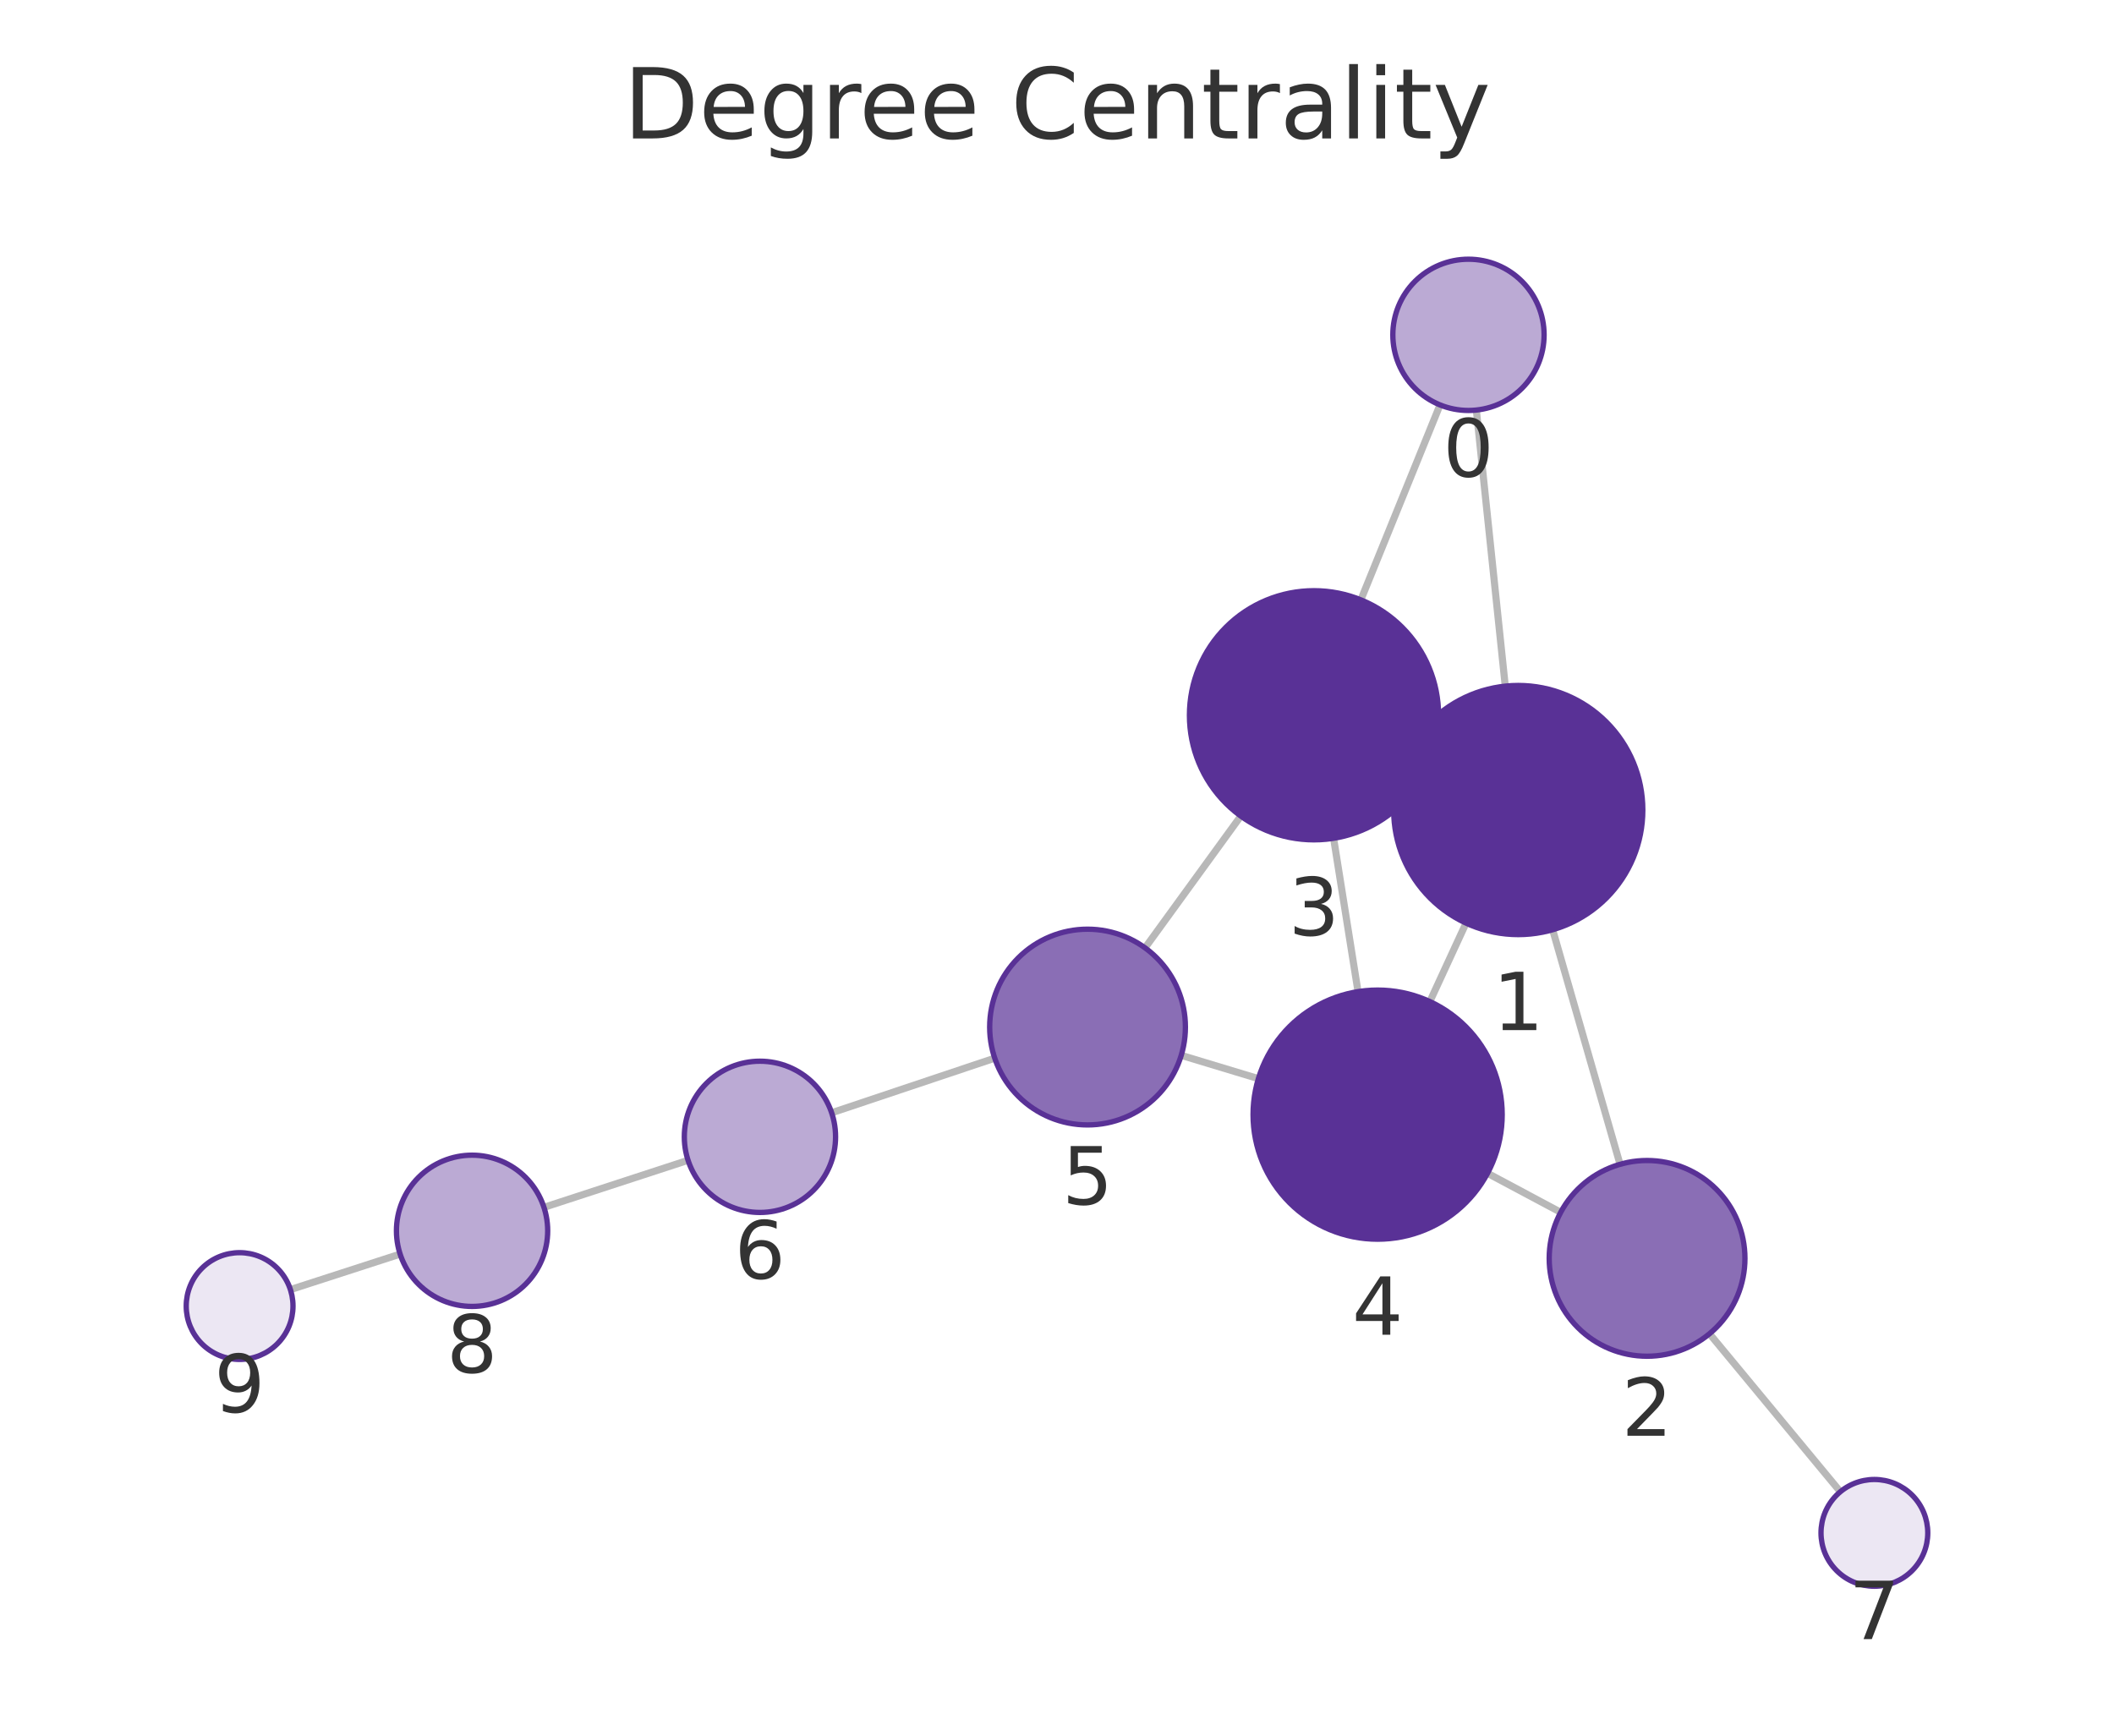
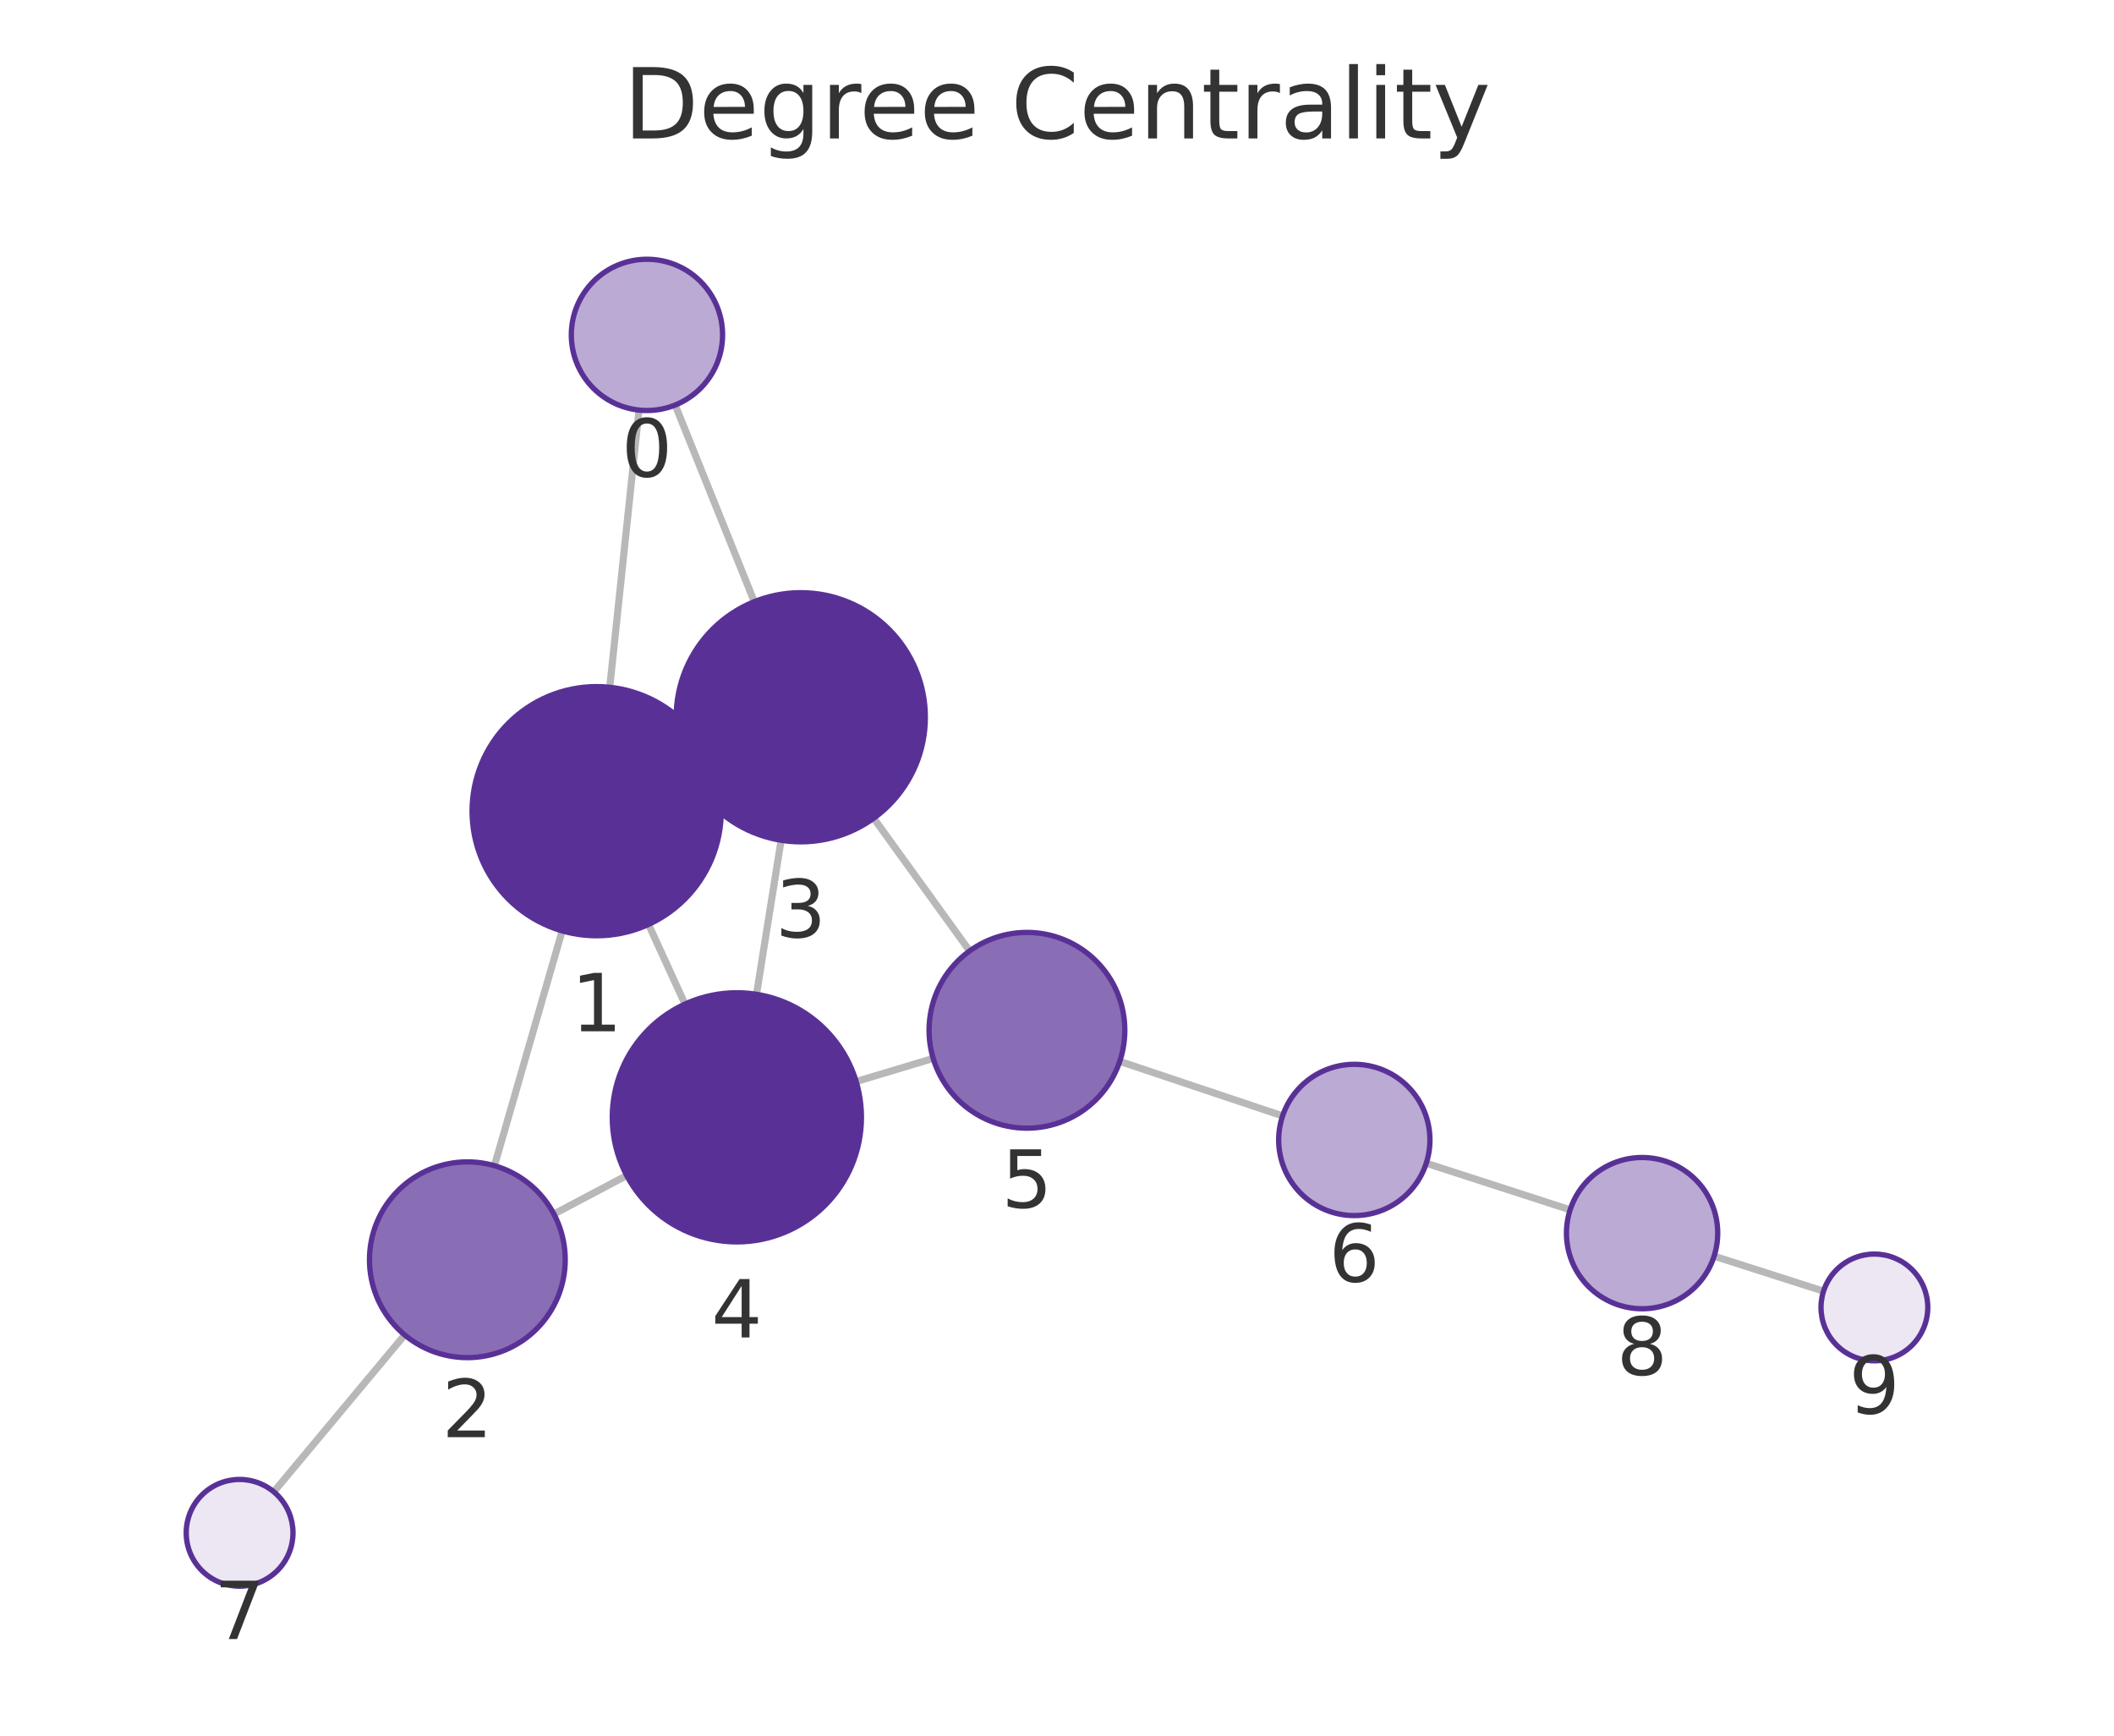
<svg xmlns="http://www.w3.org/2000/svg" xmlns:xlink="http://www.w3.org/1999/xlink" width="237.6pt" height="195.078pt" viewBox="0 0 237.6 195.078" version="1.1">
  <defs>
    <style type="text/css">*{stroke-linejoin: round; stroke-linecap: butt}</style>
  </defs>
  <g id="figure_1">
    <g id="patch_1">
      <path d="M 0 195.078  L 237.6 195.078  L 237.6 0  L 0 0  L 0 195.078  z " style="fill: none" />
    </g>
    <g id="axes_1">
      <g id="patch_2">
        <path d="M 7.2 187.878  L 230.4 187.878  L 230.4 21.558  L 7.2 21.558  L 7.2 187.878  z " style="fill: none" />
      </g>
      <g id="EdgeCollection_1">
-         <path d="M 165.931 46.088  L 169.183 77.119  " clip-path="url(#p14f232af3a)" style="fill: #b8b8b8; stroke: #b8b8b8; stroke-width: 0.8" />
-         <path d="M 161.848 45.51  L 152.952 67.421  " clip-path="url(#p14f232af3a)" style="fill: #b8b8b8; stroke: #b8b8b8; stroke-width: 0.8" />
-         <path d="M 174.508 104.498  L 182.082 130.862  " clip-path="url(#p14f232af3a)" style="fill: #b8b8b8; stroke: #b8b8b8; stroke-width: 0.8" />
-         <path d="M 157.942 85.151  L 160.386 86.285  " clip-path="url(#p14f232af3a)" style="fill: #b8b8b8; stroke: #b8b8b8; stroke-width: 0.8" />
-         <path d="M 164.774 103.754  L 160.705 112.569  " clip-path="url(#p14f232af3a)" style="fill: #b8b8b8; stroke: #b8b8b8; stroke-width: 0.8" />
-         <path d="M 175.415 136.257  L 167.189 131.869  " clip-path="url(#p14f232af3a)" style="fill: #b8b8b8; stroke: #b8b8b8; stroke-width: 0.8" />
-         <path d="M 192.136 149.906  L 206.842 167.665  " clip-path="url(#p14f232af3a)" style="fill: #b8b8b8; stroke: #b8b8b8; stroke-width: 0.8" />
-         <path d="M 149.889 94.219  L 152.634 111.455  " clip-path="url(#p14f232af3a)" style="fill: #b8b8b8; stroke: #b8b8b8; stroke-width: 0.8" />
-         <path d="M 139.458 91.72  L 128.696 106.536  " clip-path="url(#p14f232af3a)" style="fill: #b8b8b8; stroke: #b8b8b8; stroke-width: 0.8" />
-         <path d="M 141.434 121.234  L 132.762 118.615  " clip-path="url(#p14f232af3a)" style="fill: #b8b8b8; stroke: #b8b8b8; stroke-width: 0.8" />
-         <path d="M 111.802 118.931  L 93.473 125.072  " clip-path="url(#p14f232af3a)" style="fill: #b8b8b8; stroke: #b8b8b8; stroke-width: 0.8" />
-         <path d="M 77.333 130.41  L 61.138 135.697  " clip-path="url(#p14f232af3a)" style="fill: #b8b8b8; stroke: #b8b8b8; stroke-width: 0.8" />
-         <path d="M 44.971 140.953  L 32.639 144.945  " clip-path="url(#p14f232af3a)" style="fill: #b8b8b8; stroke: #b8b8b8; stroke-width: 0.8" />
+         <path d="M 71.82 46.092  L 68.531 77.249  " clip-path="url(#p2e47001db4)" style="fill: #b8b8b8; stroke: #b8b8b8; stroke-width: 0.8" />
+         <path d="M 75.885 45.525  L 84.775 67.627  " clip-path="url(#p2e47001db4)" style="fill: #b8b8b8; stroke: #b8b8b8; stroke-width: 0.8" />
+         <path d="M 63.183 104.624  L 55.574 131.021  " clip-path="url(#p2e47001db4)" style="fill: #b8b8b8; stroke: #b8b8b8; stroke-width: 0.8" />
+         <path d="M 79.779 85.319  L 77.281 86.468  " clip-path="url(#p2e47001db4)" style="fill: #b8b8b8; stroke: #b8b8b8; stroke-width: 0.8" />
+         <path d="M 72.89 103.9  L 76.989 112.853  " clip-path="url(#p2e47001db4)" style="fill: #b8b8b8; stroke: #b8b8b8; stroke-width: 0.8" />
+         <path d="M 62.252 136.451  L 70.44 132.123  " clip-path="url(#p2e47001db4)" style="fill: #b8b8b8; stroke: #b8b8b8; stroke-width: 0.8" />
+         <path d="M 45.482 150.038  L 30.773 167.674  " clip-path="url(#p2e47001db4)" style="fill: #b8b8b8; stroke: #b8b8b8; stroke-width: 0.8" />
+         <path d="M 87.791 94.44  L 85.026 111.757  " clip-path="url(#p2e47001db4)" style="fill: #b8b8b8; stroke: #b8b8b8; stroke-width: 0.8" />
+         <path d="M 98.199 91.963  L 108.98 106.883  " clip-path="url(#p2e47001db4)" style="fill: #b8b8b8; stroke: #b8b8b8; stroke-width: 0.8" />
+         <path d="M 96.227 121.558  L 104.886 118.96  " clip-path="url(#p2e47001db4)" style="fill: #b8b8b8; stroke: #b8b8b8; stroke-width: 0.8" />
+         <path d="M 125.853 119.293  L 144.156 125.424  " clip-path="url(#p2e47001db4)" style="fill: #b8b8b8; stroke: #b8b8b8; stroke-width: 0.8" />
+         <path d="M 160.302 130.742  L 176.473 135.978  " clip-path="url(#p2e47001db4)" style="fill: #b8b8b8; stroke: #b8b8b8; stroke-width: 0.8" />
+         <path d="M 192.656 141.186  L 204.955 145.121  " clip-path="url(#p2e47001db4)" style="fill: #b8b8b8; stroke: #b8b8b8; stroke-width: 0.8" />
      </g>
      <g id="VertexCollection_1">
-         <path d="M 165.046 46.134  C 167.3 46.134 169.462 45.238 171.056 43.644  C 172.65 42.05 173.546 39.888 173.546 37.634  C 173.546 35.38 172.65 33.218 171.056 31.624  C 169.462 30.03 167.3 29.134 165.046 29.134  C 162.791 29.134 160.629 30.03 159.035 31.624  C 157.441 33.218 156.546 35.38 156.546 37.634  C 156.546 39.888 157.441 42.05 159.035 43.644  C 160.629 45.238 162.791 46.134 165.046 46.134  z " clip-path="url(#p14f232af3a)" style="fill: #bbaad4; stroke: #593196; stroke-width: 0.6" />
-         <path d="M 170.641 105.043  C 174.354 105.043 177.916 103.568 180.541 100.942  C 183.166 98.317 184.641 94.756 184.641 91.043  C 184.641 87.33 183.166 83.769 180.541 81.143  C 177.916 78.518 174.354 77.043 170.641 77.043  C 166.929 77.043 163.367 78.518 160.742 81.143  C 158.117 83.769 156.641 87.33 156.641 91.043  C 156.641 94.756 158.117 98.317 160.742 100.942  C 163.367 103.568 166.929 105.043 170.641 105.043  z " clip-path="url(#p14f232af3a)" style="fill: #593196; stroke: #593196; stroke-width: 0.6" />
-         <path d="M 185.12 152.434  C 188.037 152.434 190.836 151.275 192.898 149.212  C 194.961 147.149 196.12 144.351 196.12 141.434  C 196.12 138.517 194.961 135.718 192.898 133.656  C 190.836 131.593 188.037 130.434 185.12 130.434  C 182.203 130.434 179.405 131.593 177.342 133.656  C 175.279 135.718 174.12 138.517 174.12 141.434  C 174.12 144.351 175.279 147.149 177.342 149.212  C 179.405 151.275 182.203 152.434 185.12 152.434  z " clip-path="url(#p14f232af3a)" style="fill: #8a6eb5; stroke: #593196; stroke-width: 0.6" />
-         <path d="M 147.686 94.393  C 151.399 94.393 154.96 92.918 157.585 90.293  C 160.211 87.667 161.686 84.106 161.686 80.393  C 161.686 76.68 160.211 73.119 157.585 70.494  C 154.96 67.868 151.399 66.393 147.686 66.393  C 143.973 66.393 140.412 67.868 137.786 70.494  C 135.161 73.119 133.686 76.68 133.686 80.393  C 133.686 84.106 135.161 87.667 137.786 90.293  C 140.412 92.918 143.973 94.393 147.686 94.393  z " clip-path="url(#p14f232af3a)" style="fill: #593196; stroke: #593196; stroke-width: 0.6" />
-         <path d="M 154.837 139.28  C 158.55 139.28 162.111 137.805 164.736 135.18  C 167.362 132.555 168.837 128.993 168.837 125.28  C 168.837 121.568 167.362 118.006 164.736 115.381  C 162.111 112.756 158.55 111.28 154.837 111.28  C 151.124 111.28 147.563 112.756 144.937 115.381  C 142.312 118.006 140.837 121.568 140.837 125.28  C 140.837 128.993 142.312 132.555 144.937 135.18  C 147.563 137.805 151.124 139.28 154.837 139.28  z " clip-path="url(#p14f232af3a)" style="fill: #593196; stroke: #593196; stroke-width: 0.6" />
-         <path d="M 122.232 126.436  C 125.149 126.436 127.947 125.277 130.01 123.214  C 132.073 121.151 133.232 118.353 133.232 115.436  C 133.232 112.519 132.073 109.721 130.01 107.658  C 127.947 105.595 125.149 104.436 122.232 104.436  C 119.314 104.436 116.516 105.595 114.454 107.658  C 112.391 109.721 111.232 112.519 111.232 115.436  C 111.232 118.353 112.391 121.151 114.454 123.214  C 116.516 125.277 119.314 126.436 122.232 126.436  z " clip-path="url(#p14f232af3a)" style="fill: #8a6eb5; stroke: #593196; stroke-width: 0.6" />
-         <path d="M 85.413 136.273  C 87.667 136.273 89.829 135.377 91.423 133.783  C 93.017 132.189 93.913 130.027 93.913 127.773  C 93.913 125.518 93.017 123.356 91.423 121.762  C 89.829 120.168 87.667 119.273 85.413 119.273  C 83.159 119.273 80.997 120.168 79.403 121.762  C 77.809 123.356 76.913 125.518 76.913 127.773  C 76.913 130.027 77.809 132.189 79.403 133.783  C 80.997 135.377 83.159 136.273 85.413 136.273  z " clip-path="url(#p14f232af3a)" style="fill: #bbaad4; stroke: #593196; stroke-width: 0.6" />
-         <path d="M 210.669 178.286  C 212.26 178.286 213.787 177.654 214.912 176.528  C 216.037 175.403 216.669 173.877 216.669 172.286  C 216.669 170.695 216.037 169.168 214.912 168.043  C 213.787 166.918 212.26 166.286 210.669 166.286  C 209.078 166.286 207.552 166.918 206.427 168.043  C 205.301 169.168 204.669 170.695 204.669 172.286  C 204.669 173.877 205.301 175.403 206.427 176.528  C 207.552 177.654 209.078 178.286 210.669 178.286  z " clip-path="url(#p14f232af3a)" style="fill: #ece7f3; stroke: #593196; stroke-width: 0.6" />
-         <path d="M 53.057 146.835  C 55.312 146.835 57.474 145.94 59.068 144.346  C 60.662 142.752 61.557 140.589 61.557 138.335  C 61.557 136.081 60.662 133.919 59.068 132.325  C 57.474 130.731 55.312 129.835 53.057 129.835  C 50.803 129.835 48.641 130.731 47.047 132.325  C 45.453 133.919 44.557 136.081 44.557 138.335  C 44.557 140.589 45.453 142.752 47.047 144.346  C 48.641 145.94 50.803 146.835 53.057 146.835  z " clip-path="url(#p14f232af3a)" style="fill: #bbaad4; stroke: #593196; stroke-width: 0.6" />
-         <path d="M 26.931 152.793  C 28.522 152.793 30.048 152.16 31.173 151.035  C 32.299 149.91 32.931 148.384 32.931 146.793  C 32.931 145.201 32.299 143.675 31.173 142.55  C 30.048 141.425 28.522 140.793 26.931 140.793  C 25.34 140.793 23.813 141.425 22.688 142.55  C 21.563 143.675 20.931 145.201 20.931 146.793  C 20.931 148.384 21.563 149.91 22.688 151.035  C 23.813 152.16 25.34 152.793 26.931 152.793  z " clip-path="url(#p14f232af3a)" style="fill: #ece7f3; stroke: #593196; stroke-width: 0.6" />
+         <path d="M 72.713 46.139  C 74.967 46.139 77.129 45.244 78.723 43.65  C 80.317 42.056 81.213 39.894 81.213 37.639  C 81.213 35.385 80.317 33.223 78.723 31.629  C 77.129 30.035 74.967 29.139 72.713 29.139  C 70.458 29.139 68.296 30.035 66.702 31.629  C 65.108 33.223 64.213 35.385 64.213 37.639  C 64.213 39.894 65.108 42.056 66.702 43.65  C 68.296 45.244 70.458 46.139 72.713 46.139  z " clip-path="url(#p2e47001db4)" style="fill: #bbaad4; stroke: #593196; stroke-width: 0.6" />
+         <path d="M 67.061 105.172  C 70.774 105.172 74.335 103.696 76.96 101.071  C 79.586 98.446 81.061 94.884 81.061 91.172  C 81.061 87.459 79.586 83.897 76.96 81.272  C 74.335 78.647 70.774 77.172 67.061 77.172  C 63.348 77.172 59.787 78.647 57.161 81.272  C 54.536 83.897 53.061 87.459 53.061 91.172  C 53.061 94.884 54.536 98.446 57.161 101.071  C 59.787 103.696 63.348 105.172 67.061 105.172  z " clip-path="url(#p2e47001db4)" style="fill: #593196; stroke: #593196; stroke-width: 0.6" />
+         <path d="M 52.527 152.59  C 55.444 152.59 58.242 151.431 60.305 149.369  C 62.368 147.306 63.527 144.508 63.527 141.59  C 63.527 138.673 62.368 135.875 60.305 133.812  C 58.242 131.749 55.444 130.59 52.527 130.59  C 49.61 130.59 46.812 131.749 44.749 133.812  C 42.686 135.875 41.527 138.673 41.527 141.59  C 41.527 144.508 42.686 147.306 44.749 149.369  C 46.812 151.431 49.61 152.59 52.527 152.59  z " clip-path="url(#p2e47001db4)" style="fill: #8a6eb5; stroke: #593196; stroke-width: 0.6" />
+         <path d="M 89.999 94.616  C 93.712 94.616 97.273 93.141 99.899 90.515  C 102.524 87.89 103.999 84.329 103.999 80.616  C 103.999 76.903 102.524 73.342 99.899 70.716  C 97.273 68.091 93.712 66.616 89.999 66.616  C 86.286 66.616 82.725 68.091 80.1 70.716  C 77.474 73.342 75.999 76.903 75.999 80.616  C 75.999 84.329 77.474 87.89 80.1 90.515  C 82.725 93.141 86.286 94.616 89.999 94.616  z " clip-path="url(#p2e47001db4)" style="fill: #593196; stroke: #593196; stroke-width: 0.6" />
+         <path d="M 82.818 139.582  C 86.531 139.582 90.092 138.107 92.717 135.481  C 95.343 132.856 96.818 129.295 96.818 125.582  C 96.818 121.869 95.343 118.308 92.717 115.682  C 90.092 113.057 86.531 111.582 82.818 111.582  C 79.105 111.582 75.544 113.057 72.918 115.682  C 70.293 118.308 68.818 121.869 68.818 125.582  C 68.818 129.295 70.293 132.856 72.918 135.481  C 75.544 138.107 79.105 139.582 82.818 139.582  z " clip-path="url(#p2e47001db4)" style="fill: #593196; stroke: #593196; stroke-width: 0.6" />
+         <path d="M 115.422 126.799  C 118.34 126.799 121.138 125.64 123.2 123.577  C 125.263 121.514 126.422 118.716 126.422 115.799  C 126.422 112.882 125.263 110.084 123.2 108.021  C 121.138 105.958 118.34 104.799 115.422 104.799  C 112.505 104.799 109.707 105.958 107.644 108.021  C 105.581 110.084 104.422 112.882 104.422 115.799  C 104.422 118.716 105.581 121.514 107.644 123.577  C 109.707 125.64 112.505 126.799 115.422 126.799  z " clip-path="url(#p2e47001db4)" style="fill: #8a6eb5; stroke: #593196; stroke-width: 0.6" />
+         <path d="M 152.215 136.624  C 154.47 136.624 156.632 135.728 158.226 134.134  C 159.82 132.54 160.715 130.378 160.715 128.124  C 160.715 125.869 159.82 123.707 158.226 122.113  C 156.632 120.519 154.47 119.624 152.215 119.624  C 149.961 119.624 147.799 120.519 146.205 122.113  C 144.611 123.707 143.715 125.869 143.715 128.124  C 143.715 130.378 144.611 132.54 146.205 134.134  C 147.799 135.728 149.961 136.624 152.215 136.624  z " clip-path="url(#p2e47001db4)" style="fill: #bbaad4; stroke: #593196; stroke-width: 0.6" />
+         <path d="M 26.93 178.282  C 28.522 178.282 30.048 177.65 31.173 176.525  C 32.298 175.399 32.93 173.873 32.93 172.282  C 32.93 170.691 32.298 169.164 31.173 168.039  C 30.048 166.914 28.522 166.282 26.93 166.282  C 25.339 166.282 23.813 166.914 22.688 168.039  C 21.563 169.164 20.93 170.691 20.93 172.282  C 20.93 173.873 21.563 175.399 22.688 176.525  C 23.813 177.65 25.339 178.282 26.93 178.282  z " clip-path="url(#p2e47001db4)" style="fill: #ece7f3; stroke: #593196; stroke-width: 0.6" />
+         <path d="M 184.56 147.097  C 186.814 147.097 188.976 146.201 190.57 144.607  C 192.164 143.013 193.06 140.851 193.06 138.597  C 193.06 136.342 192.164 134.18 190.57 132.586  C 188.976 130.992 186.814 130.097 184.56 130.097  C 182.306 130.097 180.143 130.992 178.549 132.586  C 176.955 134.18 176.06 136.342 176.06 138.597  C 176.06 140.851 176.955 143.013 178.549 144.607  C 180.143 146.201 182.306 147.097 184.56 147.097  z " clip-path="url(#p2e47001db4)" style="fill: #bbaad4; stroke: #593196; stroke-width: 0.6" />
+         <path d="M 210.67 152.949  C 212.261 152.949 213.787 152.317 214.912 151.192  C 216.037 150.066 216.67 148.54 216.67 146.949  C 216.67 145.358 216.037 143.831 214.912 142.706  C 213.787 141.581 212.261 140.949 210.67 140.949  C 209.078 140.949 207.552 141.581 206.427 142.706  C 205.302 143.831 204.67 145.358 204.67 146.949  C 204.67 148.54 205.302 150.066 206.427 151.192  C 207.552 152.317 209.078 152.949 210.67 152.949  z " clip-path="url(#p2e47001db4)" style="fill: #ece7f3; stroke: #593196; stroke-width: 0.6" />
      </g>
      <g id="text_1">
-         <g clip-path="url(#p14f232af3a)">
-           <g style="fill: #333333" transform="translate(162.1825 53.57185) scale(0.09 -0.09)">
+         <g clip-path="url(#p2e47001db4)">
+           <g style="fill: #333333" transform="translate(69.84948 53.57734) scale(0.09 -0.09)">
            <defs>
              <path id="DejaVuSans-13" d="M 2034 4250  Q 1547 4250 1301 3770  Q 1056 3291 1056 2328  Q 1056 1369 1301 889  Q 1547 409 2034 409  Q 2525 409 2770 889  Q 3016 1369 3016 2328  Q 3016 3291 2770 3770  Q 2525 4250 2034 4250  z M 2034 4750  Q 2819 4750 3233 4129  Q 3647 3509 3647 2328  Q 3647 1150 3233 529  Q 2819 -91 2034 -91  Q 1250 -91 836 529  Q 422 1150 422 2328  Q 422 3509 836 4129  Q 1250 4750 2034 4750  z " transform="scale(0.015625)" />
            </defs>
            <use xlink:href="#DejaVuSans-13" />
          </g>
        </g>
      </g>
      <g id="text_2">
-         <g clip-path="url(#p14f232af3a)">
-           <g style="fill: #333333" transform="translate(167.7783 115.7808) scale(0.09 -0.09)">
+         <g clip-path="url(#p2e47001db4)">
+           <g style="fill: #333333" transform="translate(64.1978 115.9095) scale(0.09 -0.09)">
            <defs>
              <path id="DejaVuSans-14" d="M 794 531  L 1825 531  L 1825 4091  L 703 3866  L 703 4441  L 1819 4666  L 2450 4666  L 2450 531  L 3481 531  L 3481 0  L 794 0  L 794 531  z " transform="scale(0.015625)" />
            </defs>
            <use xlink:href="#DejaVuSans-14" />
          </g>
        </g>
      </g>
      <g id="text_3">
-         <g clip-path="url(#p14f232af3a)">
-           <g style="fill: #333333" transform="translate(182.2571 161.3717) scale(0.09 -0.09)">
+         <g clip-path="url(#p2e47001db4)">
+           <g style="fill: #333333" transform="translate(49.66382 161.5283) scale(0.09 -0.09)">
            <defs>
              <path id="DejaVuSans-15" d="M 1228 531  L 3431 531  L 3431 0  L 469 0  L 469 531  Q 828 903 1448 1529  Q 2069 2156 2228 2338  Q 2531 2678 2651 2914  Q 2772 3150 2772 3378  Q 2772 3750 2511 3984  Q 2250 4219 1831 4219  Q 1534 4219 1204 4116  Q 875 4013 500 3803  L 500 4441  Q 881 4594 1212 4672  Q 1544 4750 1819 4750  Q 2544 4750 2975 4387  Q 3406 4025 3406 3419  Q 3406 3131 3298 2873  Q 3191 2616 2906 2266  Q 2828 2175 2409 1742  Q 1991 1309 1228 531  z " transform="scale(0.015625)" />
            </defs>
            <use xlink:href="#DejaVuSans-15" />
          </g>
        </g>
      </g>
      <g id="text_4">
-         <g clip-path="url(#p14f232af3a)">
-           <g style="fill: #333333" transform="translate(144.8228 105.131) scale(0.09 -0.09)">
+         <g clip-path="url(#p2e47001db4)">
+           <g style="fill: #333333" transform="translate(87.13617 105.3535) scale(0.09 -0.09)">
            <defs>
              <path id="DejaVuSans-16" d="M 2597 2516  Q 3050 2419 3304 2112  Q 3559 1806 3559 1356  Q 3559 666 3084 287  Q 2609 -91 1734 -91  Q 1441 -91 1130 -33  Q 819 25 488 141  L 488 750  Q 750 597 1062 519  Q 1375 441 1716 441  Q 2309 441 2620 675  Q 2931 909 2931 1356  Q 2931 1769 2642 2001  Q 2353 2234 1838 2234  L 1294 2234  L 1294 2753  L 1863 2753  Q 2328 2753 2575 2939  Q 2822 3125 2822 3475  Q 2822 3834 2567 4026  Q 2313 4219 1838 4219  Q 1578 4219 1281 4162  Q 984 4106 628 3988  L 628 4550  Q 988 4650 1302 4700  Q 1616 4750 1894 4750  Q 2613 4750 3031 4423  Q 3450 4097 3450 3541  Q 3450 3153 3228 2886  Q 3006 2619 2597 2516  z " transform="scale(0.015625)" />
            </defs>
            <use xlink:href="#DejaVuSans-16" />
          </g>
        </g>
      </g>
      <g id="text_5">
-         <g clip-path="url(#p14f232af3a)">
-           <g style="fill: #333333" transform="translate(151.9738 150.0183) scale(0.09 -0.09)">
+         <g clip-path="url(#p2e47001db4)">
+           <g style="fill: #333333" transform="translate(79.95481 150.3196) scale(0.09 -0.09)">
            <defs>
              <path id="DejaVuSans-17" d="M 2419 4116  L 825 1625  L 2419 1625  L 2419 4116  z M 2253 4666  L 3047 4666  L 3047 1625  L 3713 1625  L 3713 1100  L 3047 1100  L 3047 0  L 2419 0  L 2419 1100  L 313 1100  L 313 1709  L 2253 4666  z " transform="scale(0.015625)" />
            </defs>
            <use xlink:href="#DejaVuSans-17" />
          </g>
        </g>
      </g>
      <g id="text_6">
-         <g clip-path="url(#p14f232af3a)">
-           <g style="fill: #333333" transform="translate(119.3686 135.3738) scale(0.09 -0.09)">
+         <g clip-path="url(#p2e47001db4)">
+           <g style="fill: #333333" transform="translate(112.5592 135.7368) scale(0.09 -0.09)">
            <defs>
              <path id="DejaVuSans-18" d="M 691 4666  L 3169 4666  L 3169 4134  L 1269 4134  L 1269 2991  Q 1406 3038 1543 3061  Q 1681 3084 1819 3084  Q 2600 3084 3056 2656  Q 3513 2228 3513 1497  Q 3513 744 3044 326  Q 2575 -91 1722 -91  Q 1428 -91 1123 -41  Q 819 9 494 109  L 494 744  Q 775 591 1075 516  Q 1375 441 1709 441  Q 2250 441 2565 725  Q 2881 1009 2881 1497  Q 2881 1984 2565 2268  Q 2250 2553 1709 2553  Q 1456 2553 1204 2497  Q 953 2441 691 2322  L 691 4666  z " transform="scale(0.015625)" />
            </defs>
            <use xlink:href="#DejaVuSans-18" />
          </g>
        </g>
      </g>
      <g id="text_7">
-         <g clip-path="url(#p14f232af3a)">
-           <g style="fill: #333333" transform="translate(82.5499 143.7105) scale(0.09 -0.09)">
+         <g clip-path="url(#p2e47001db4)">
+           <g style="fill: #333333" transform="translate(149.3523 144.0615) scale(0.09 -0.09)">
            <defs>
              <path id="DejaVuSans-19" d="M 2113 2584  Q 1688 2584 1439 2293  Q 1191 2003 1191 1497  Q 1191 994 1439 701  Q 1688 409 2113 409  Q 2538 409 2786 701  Q 3034 994 3034 1497  Q 3034 2003 2786 2293  Q 2538 2584 2113 2584  z M 3366 4563  L 3366 3988  Q 3128 4100 2886 4159  Q 2644 4219 2406 4219  Q 1781 4219 1451 3797  Q 1122 3375 1075 2522  Q 1259 2794 1537 2939  Q 1816 3084 2150 3084  Q 2853 3084 3261 2657  Q 3669 2231 3669 1497  Q 3669 778 3244 343  Q 2819 -91 2113 -91  Q 1303 -91 875 529  Q 447 1150 447 2328  Q 447 3434 972 4092  Q 1497 4750 2381 4750  Q 2619 4750 2861 4703  Q 3103 4656 3366 4563  z " transform="scale(0.015625)" />
            </defs>
            <use xlink:href="#DejaVuSans-19" />
          </g>
        </g>
      </g>
      <g id="text_8">
-         <g clip-path="url(#p14f232af3a)">
-           <g style="fill: #333333" transform="translate(207.8061 184.2237) scale(0.09 -0.09)">
+         <g clip-path="url(#p2e47001db4)">
+           <g style="fill: #333333" transform="translate(24.06723 184.2198) scale(0.09 -0.09)">
            <defs>
              <path id="DejaVuSans-1a" d="M 525 4666  L 3525 4666  L 3525 4397  L 1831 0  L 1172 0  L 2766 4134  L 525 4134  L 525 4666  z " transform="scale(0.015625)" />
            </defs>
            <use xlink:href="#DejaVuSans-1a" />
          </g>
        </g>
      </g>
      <g id="text_9">
-         <g clip-path="url(#p14f232af3a)">
-           <g style="fill: #333333" transform="translate(50.19427 154.273) scale(0.09 -0.09)">
+         <g clip-path="url(#p2e47001db4)">
+           <g style="fill: #333333" transform="translate(181.6967 154.5344) scale(0.09 -0.09)">
            <defs>
              <path id="DejaVuSans-1b" d="M 2034 2216  Q 1584 2216 1326 1975  Q 1069 1734 1069 1313  Q 1069 891 1326 650  Q 1584 409 2034 409  Q 2484 409 2743 651  Q 3003 894 3003 1313  Q 3003 1734 2745 1975  Q 2488 2216 2034 2216  z M 1403 2484  Q 997 2584 770 2862  Q 544 3141 544 3541  Q 544 4100 942 4425  Q 1341 4750 2034 4750  Q 2731 4750 3128 4425  Q 3525 4100 3525 3541  Q 3525 3141 3298 2862  Q 3072 2584 2669 2484  Q 3125 2378 3379 2068  Q 3634 1759 3634 1313  Q 3634 634 3220 271  Q 2806 -91 2034 -91  Q 1263 -91 848 271  Q 434 634 434 1313  Q 434 1759 690 2068  Q 947 2378 1403 2484  z M 1172 3481  Q 1172 3119 1398 2916  Q 1625 2713 2034 2713  Q 2441 2713 2670 2916  Q 2900 3119 2900 3481  Q 2900 3844 2670 4047  Q 2441 4250 2034 4250  Q 1625 4250 1398 4047  Q 1172 3844 1172 3481  z " transform="scale(0.015625)" />
            </defs>
            <use xlink:href="#DejaVuSans-1b" />
          </g>
        </g>
      </g>
      <g id="text_10">
-         <g clip-path="url(#p14f232af3a)">
-           <g style="fill: #333333" transform="translate(24.06765 158.7306) scale(0.09 -0.09)">
+         <g clip-path="url(#p2e47001db4)">
+           <g style="fill: #333333" transform="translate(207.8065 158.8868) scale(0.09 -0.09)">
            <defs>
              <path id="DejaVuSans-1c" d="M 703 97  L 703 672  Q 941 559 1184 500  Q 1428 441 1663 441  Q 2288 441 2617 861  Q 2947 1281 2994 2138  Q 2813 1869 2534 1725  Q 2256 1581 1919 1581  Q 1219 1581 811 2004  Q 403 2428 403 3163  Q 403 3881 828 4315  Q 1253 4750 1959 4750  Q 2769 4750 3195 4129  Q 3622 3509 3622 2328  Q 3622 1225 3098 567  Q 2575 -91 1691 -91  Q 1453 -91 1209 -44  Q 966 3 703 97  z M 1959 2075  Q 2384 2075 2632 2365  Q 2881 2656 2881 3163  Q 2881 3666 2632 3958  Q 2384 4250 1959 4250  Q 1534 4250 1286 3958  Q 1038 3666 1038 3163  Q 1038 2656 1286 2365  Q 1534 2075 1959 2075  z " transform="scale(0.015625)" />
            </defs>
            <use xlink:href="#DejaVuSans-1c" />
          </g>
        </g>
      </g>
      <g id="matplotlib.axis_1" />
      <g id="matplotlib.axis_2" />
      <g id="text_11">
        <g style="fill: #333333" transform="translate(70.06742 15.55828) scale(0.11 -0.11)">
          <defs>
            <path id="DejaVuSans-27" d="M 1259 4147  L 1259 519  L 2022 519  Q 2988 519 3436 956  Q 3884 1394 3884 2338  Q 3884 3275 3436 3711  Q 2988 4147 2022 4147  L 1259 4147  z M 628 4666  L 1925 4666  Q 3281 4666 3915 4102  Q 4550 3538 4550 2338  Q 4550 1131 3912 565  Q 3275 0 1925 0  L 628 0  L 628 4666  z " transform="scale(0.015625)" />
            <path id="DejaVuSans-48" d="M 3597 1894  L 3597 1613  L 953 1613  Q 991 1019 1311 708  Q 1631 397 2203 397  Q 2534 397 2845 478  Q 3156 559 3463 722  L 3463 178  Q 3153 47 2828 -22  Q 2503 -91 2169 -91  Q 1331 -91 842 396  Q 353 884 353 1716  Q 353 2575 817 3079  Q 1281 3584 2069 3584  Q 2775 3584 3186 3129  Q 3597 2675 3597 1894  z M 3022 2063  Q 3016 2534 2758 2815  Q 2500 3097 2075 3097  Q 1594 3097 1305 2825  Q 1016 2553 972 2059  L 3022 2063  z " transform="scale(0.015625)" />
            <path id="DejaVuSans-4a" d="M 2906 1791  Q 2906 2416 2648 2759  Q 2391 3103 1925 3103  Q 1463 3103 1205 2759  Q 947 2416 947 1791  Q 947 1169 1205 825  Q 1463 481 1925 481  Q 2391 481 2648 825  Q 2906 1169 2906 1791  z M 3481 434  Q 3481 -459 3084 -895  Q 2688 -1331 1869 -1331  Q 1566 -1331 1297 -1286  Q 1028 -1241 775 -1147  L 775 -588  Q 1028 -725 1275 -790  Q 1522 -856 1778 -856  Q 2344 -856 2625 -561  Q 2906 -266 2906 331  L 2906 616  Q 2728 306 2450 153  Q 2172 0 1784 0  Q 1141 0 747 490  Q 353 981 353 1791  Q 353 2603 747 3093  Q 1141 3584 1784 3584  Q 2172 3584 2450 3431  Q 2728 3278 2906 2969  L 2906 3500  L 3481 3500  L 3481 434  z " transform="scale(0.015625)" />
            <path id="DejaVuSans-55" d="M 2631 2963  Q 2534 3019 2420 3045  Q 2306 3072 2169 3072  Q 1681 3072 1420 2755  Q 1159 2438 1159 1844  L 1159 0  L 581 0  L 581 3500  L 1159 3500  L 1159 2956  Q 1341 3275 1631 3429  Q 1922 3584 2338 3584  Q 2397 3584 2469 3576  Q 2541 3569 2628 3553  L 2631 2963  z " transform="scale(0.015625)" />
            <path id="DejaVuSans-3" transform="scale(0.015625)" />
            <path id="DejaVuSans-26" d="M 4122 4306  L 4122 3641  Q 3803 3938 3442 4084  Q 3081 4231 2675 4231  Q 1875 4231 1450 3742  Q 1025 3253 1025 2328  Q 1025 1406 1450 917  Q 1875 428 2675 428  Q 3081 428 3442 575  Q 3803 722 4122 1019  L 4122 359  Q 3791 134 3420 21  Q 3050 -91 2638 -91  Q 1578 -91 968 557  Q 359 1206 359 2328  Q 359 3453 968 4101  Q 1578 4750 2638 4750  Q 3056 4750 3426 4639  Q 3797 4528 4122 4306  z " transform="scale(0.015625)" />
            <path id="DejaVuSans-51" d="M 3513 2113  L 3513 0  L 2938 0  L 2938 2094  Q 2938 2591 2744 2837  Q 2550 3084 2163 3084  Q 1697 3084 1428 2787  Q 1159 2491 1159 1978  L 1159 0  L 581 0  L 581 3500  L 1159 3500  L 1159 2956  Q 1366 3272 1645 3428  Q 1925 3584 2291 3584  Q 2894 3584 3203 3211  Q 3513 2838 3513 2113  z " transform="scale(0.015625)" />
            <path id="DejaVuSans-57" d="M 1172 4494  L 1172 3500  L 2356 3500  L 2356 3053  L 1172 3053  L 1172 1153  Q 1172 725 1289 603  Q 1406 481 1766 481  L 2356 481  L 2356 0  L 1766 0  Q 1100 0 847 248  Q 594 497 594 1153  L 594 3053  L 172 3053  L 172 3500  L 594 3500  L 594 4494  L 1172 4494  z " transform="scale(0.015625)" />
            <path id="DejaVuSans-44" d="M 2194 1759  Q 1497 1759 1228 1600  Q 959 1441 959 1056  Q 959 750 1161 570  Q 1363 391 1709 391  Q 2188 391 2477 730  Q 2766 1069 2766 1631  L 2766 1759  L 2194 1759  z M 3341 1997  L 3341 0  L 2766 0  L 2766 531  Q 2569 213 2275 61  Q 1981 -91 1556 -91  Q 1019 -91 701 211  Q 384 513 384 1019  Q 384 1609 779 1909  Q 1175 2209 1959 2209  L 2766 2209  L 2766 2266  Q 2766 2663 2505 2880  Q 2244 3097 1772 3097  Q 1472 3097 1187 3025  Q 903 2953 641 2809  L 641 3341  Q 956 3463 1253 3523  Q 1550 3584 1831 3584  Q 2591 3584 2966 3190  Q 3341 2797 3341 1997  z " transform="scale(0.015625)" />
            <path id="DejaVuSans-4f" d="M 603 4863  L 1178 4863  L 1178 0  L 603 0  L 603 4863  z " transform="scale(0.015625)" />
            <path id="DejaVuSans-4c" d="M 603 3500  L 1178 3500  L 1178 0  L 603 0  L 603 3500  z M 603 4863  L 1178 4863  L 1178 4134  L 603 4134  L 603 4863  z " transform="scale(0.015625)" />
            <path id="DejaVuSans-5c" d="M 2059 -325  Q 1816 -950 1584 -1140  Q 1353 -1331 966 -1331  L 506 -1331  L 506 -850  L 844 -850  Q 1081 -850 1212 -737  Q 1344 -625 1503 -206  L 1606 56  L 191 3500  L 800 3500  L 1894 763  L 2988 3500  L 3597 3500  L 2059 -325  z " transform="scale(0.015625)" />
          </defs>
          <use xlink:href="#DejaVuSans-27" />
          <use xlink:href="#DejaVuSans-48" transform="translate(77 0)" />
          <use xlink:href="#DejaVuSans-4a" transform="translate(138.5312 0)" />
          <use xlink:href="#DejaVuSans-55" transform="translate(202.0156 0)" />
          <use xlink:href="#DejaVuSans-48" transform="translate(240.9219 0)" />
          <use xlink:href="#DejaVuSans-48" transform="translate(302.4531 0)" />
          <use xlink:href="#DejaVuSans-3" transform="translate(363.9844 0)" />
          <use xlink:href="#DejaVuSans-26" transform="translate(395.7656 0)" />
          <use xlink:href="#DejaVuSans-48" transform="translate(465.5938 0)" />
          <use xlink:href="#DejaVuSans-51" transform="translate(527.125 0)" />
          <use xlink:href="#DejaVuSans-57" transform="translate(590.5 0)" />
          <use xlink:href="#DejaVuSans-55" transform="translate(629.7031 0)" />
          <use xlink:href="#DejaVuSans-44" transform="translate(670.8125 0)" />
          <use xlink:href="#DejaVuSans-4f" transform="translate(732.0938 0)" />
          <use xlink:href="#DejaVuSans-4c" transform="translate(759.875 0)" />
          <use xlink:href="#DejaVuSans-57" transform="translate(787.6562 0)" />
          <use xlink:href="#DejaVuSans-5c" transform="translate(826.8594 0)" />
        </g>
      </g>
    </g>
  </g>
  <defs>
-     <clipPath id="p14f232af3a">
+     <clipPath id="p2e47001db4">
      <rect x="7.2" y="21.558" width="223.2" height="166.32" />
    </clipPath>
  </defs>
</svg>
